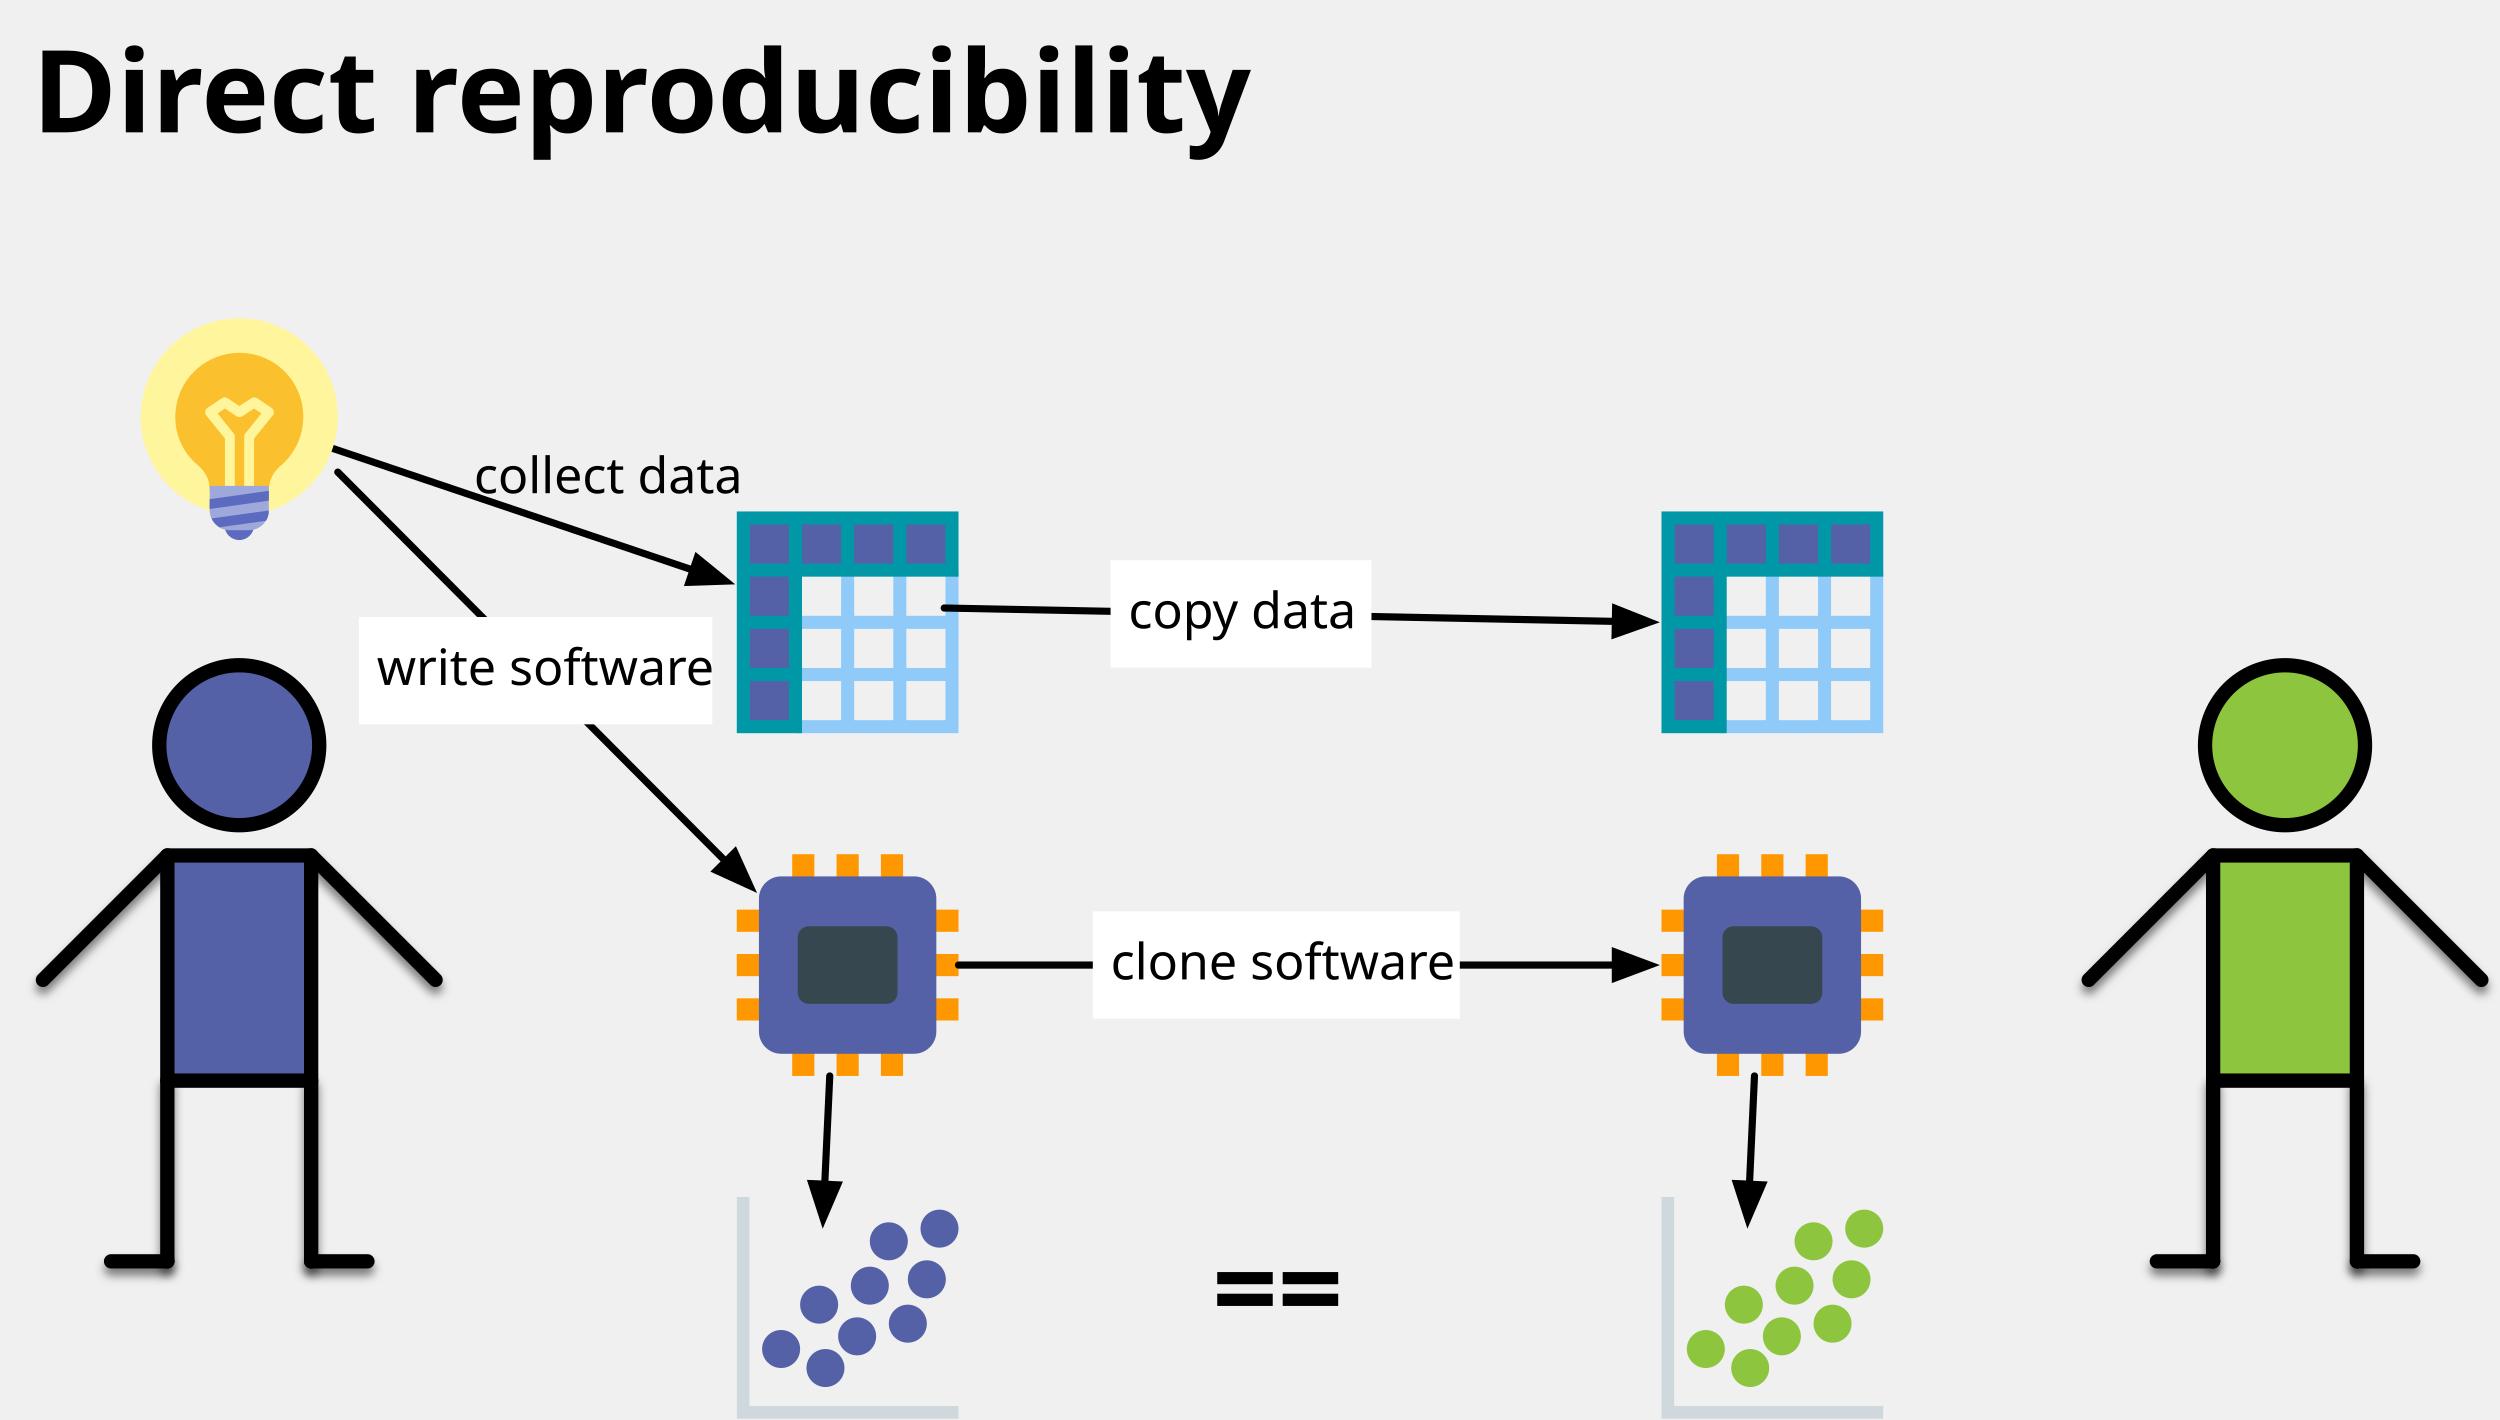
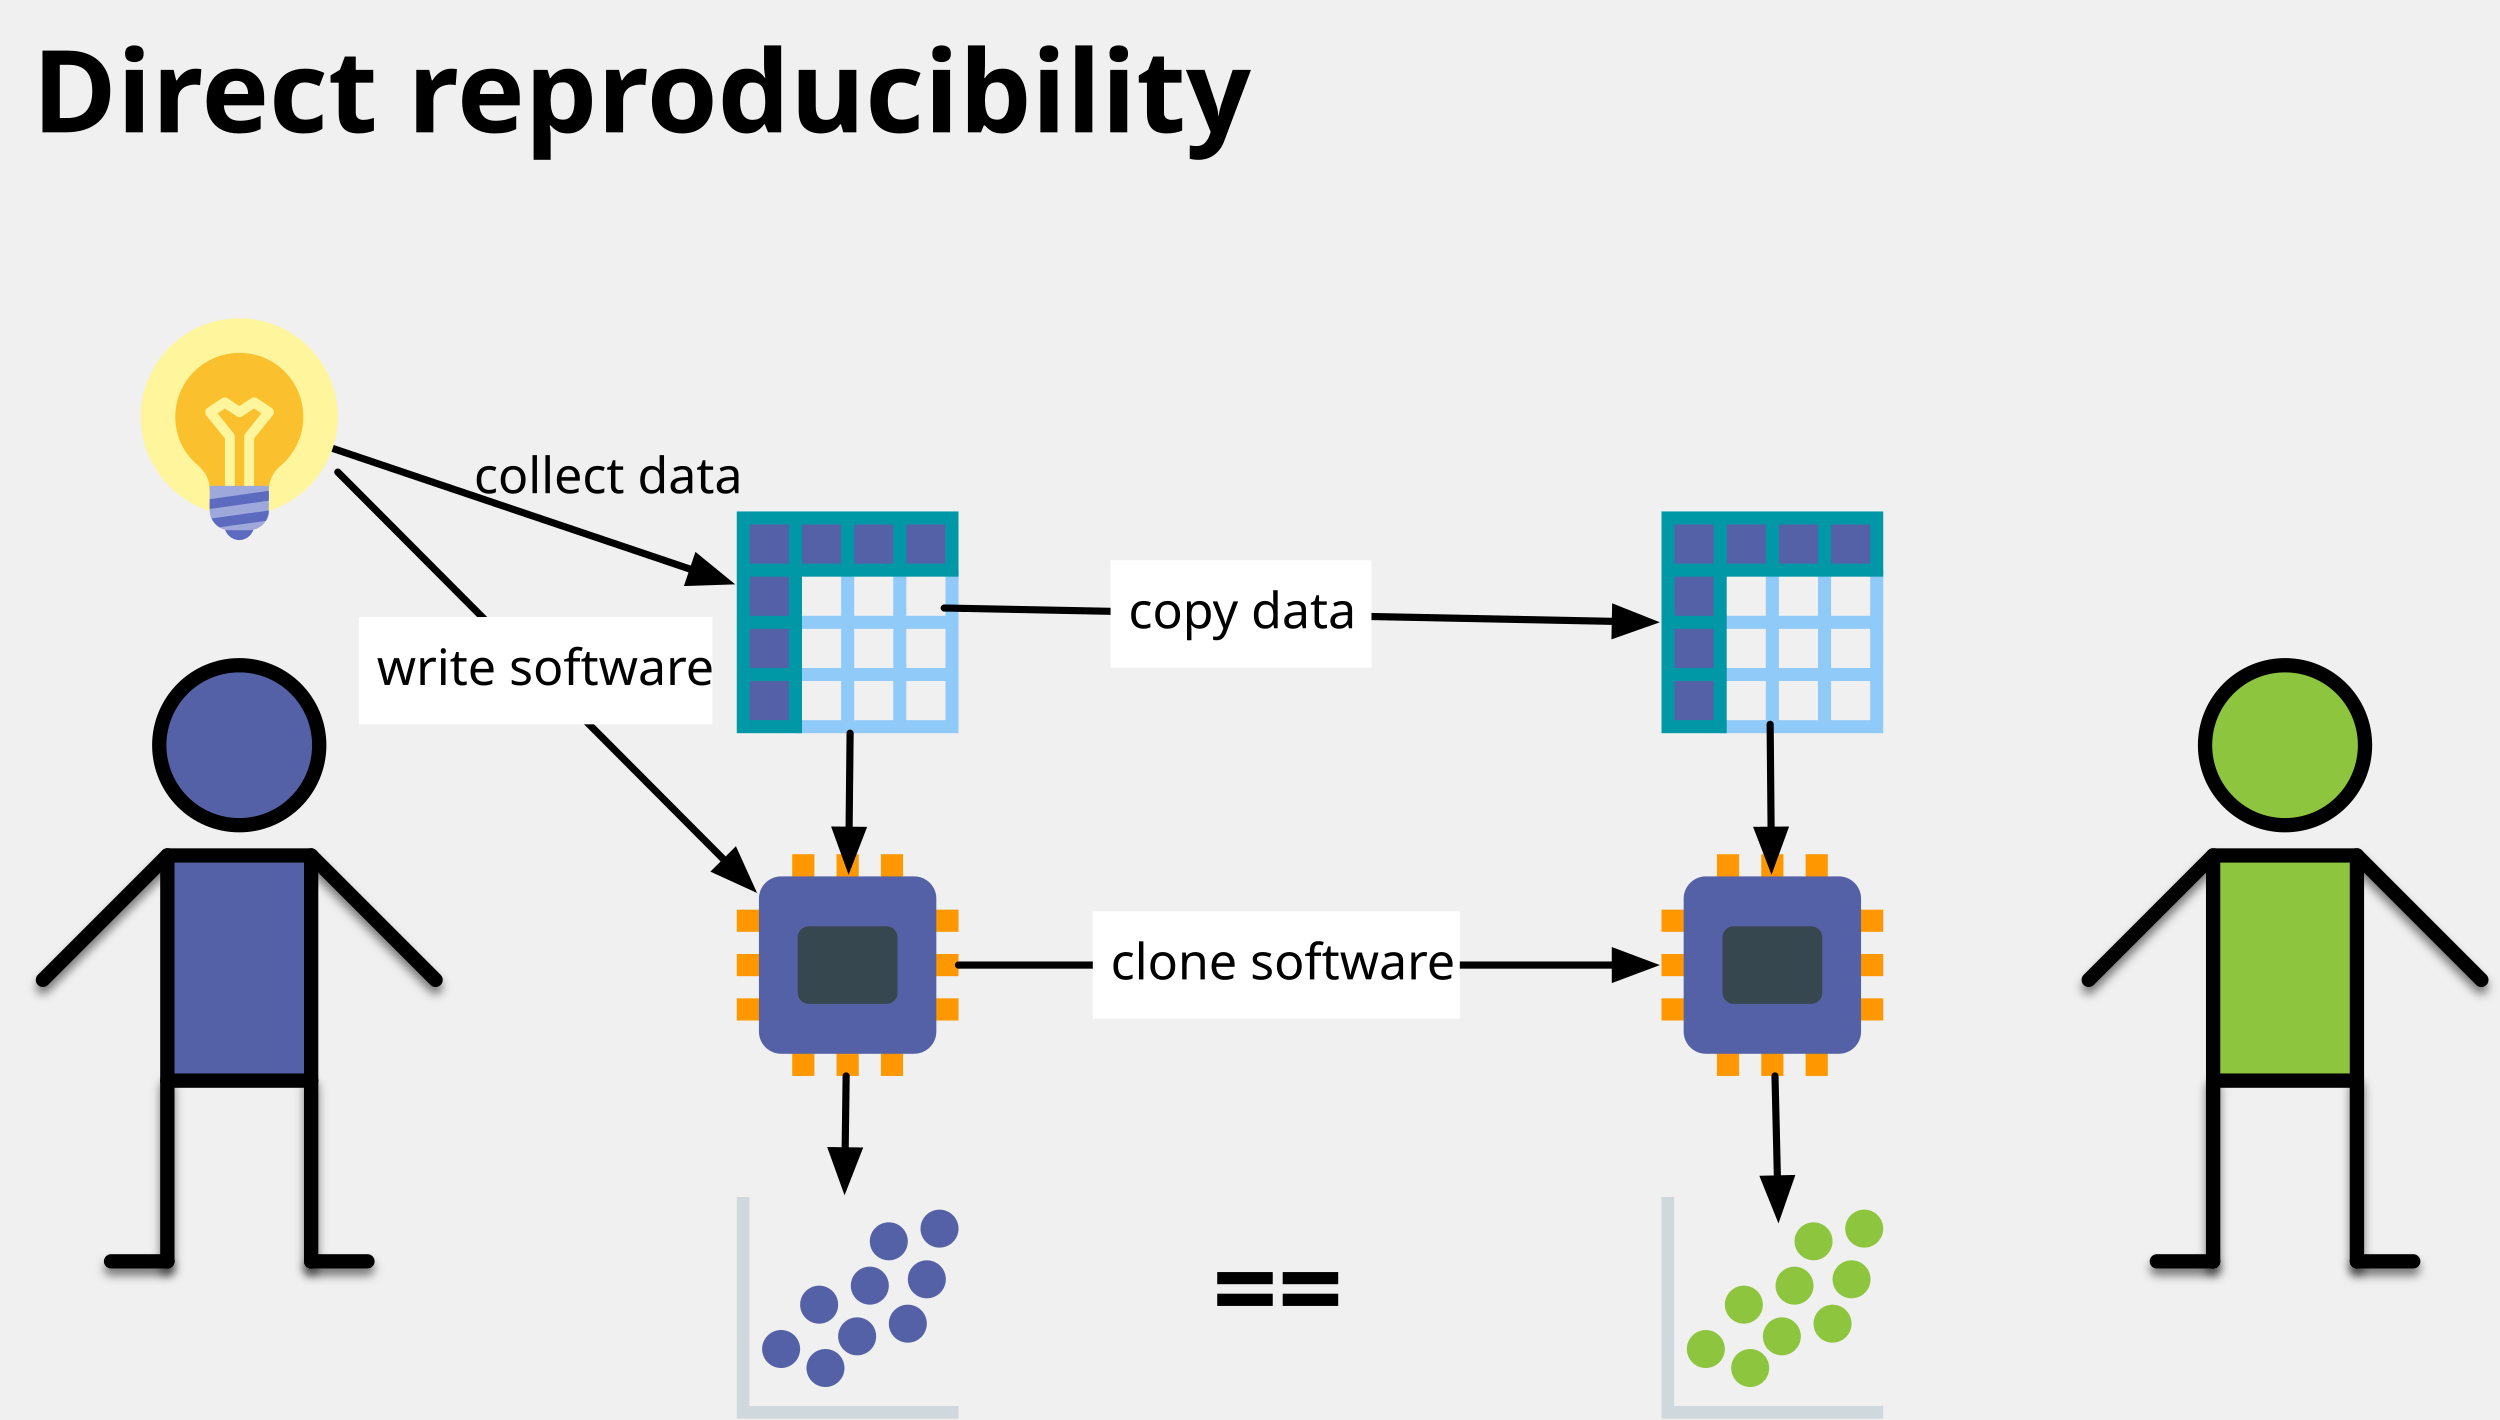
<svg xmlns="http://www.w3.org/2000/svg" version="1.1" viewBox="-341 -58 699 397" width="699" height="397">
  <defs>
    <filter id="Shadow" filterUnits="userSpaceOnUse" x="-341" y="-58">
      <feGaussianBlur in="SourceAlpha" result="blur" stdDeviation="1.308" />
      <feOffset in="blur" result="offset" dx="0" dy="2" />
      <feFlood flood-color="black" flood-opacity=".5" result="flood" />
      <feComposite in="flood" in2="offset" operator="in" />
    </filter>
    <font-face font-family="Avenir Next" font-size="32" panose-1="2 11 8 3 2 2 2 2 2 4" units-per-em="1000" underline-position="-75" underline-thickness="50" slope="0" x-height="498" cap-height="708" ascent="1e3" descent="-365.997" font-weight="700">
      <font-face-src>
        <font-face-name name="AvenirNext-Bold" />
      </font-face-src>
    </font-face>
    <marker orient="auto" overflow="visible" markerUnits="strokeWidth" id="FilledArrow_Marker" stroke-linejoin="miter" stroke-miterlimit="10" viewBox="-1 -3 7 6" markerWidth="7" markerHeight="6" color="black">
      <g>
        <path d="M 4.8 0 L 0 -1.8 L 0 1.8 Z" fill="currentColor" stroke="currentColor" stroke-width="1" />
      </g>
    </marker>
    <font-face font-family="Avenir Next" font-size="14" panose-1="2 11 5 3 2 2 2 2 2 4" units-per-em="1000" underline-position="-75" underline-thickness="50" slope="0" x-height="468" cap-height="708" ascent="1e3" descent="-365.997" font-weight="400">
      <font-face-src>
        <font-face-name name="AvenirNext-Regular" />
      </font-face-src>
    </font-face>
  </defs>
-   <g id="Reproducibility" stroke="none" stroke-opacity="1" fill-opacity="1" fill="none" stroke-dasharray="none">
+   <g id="Reproducibility" fill="none" stroke-opacity="1" fill-opacity="1" stroke="none" stroke-dasharray="none">
    <g id="Reproducibility: Layer 1">
      <g id="Line_3_shadow" filter="url(#Shadow)">
        <line x1="-254" y1="244.141" x2="-254" y2="294.67" stroke="black" stroke-linecap="round" stroke-linejoin="round" stroke-width="4" />
      </g>
      <g id="Line_4_shadow" filter="url(#Shadow)">
        <line x1="-238.261" y1="294.67" x2="-254" y2="294.67" stroke="black" stroke-linecap="round" stroke-linejoin="round" stroke-width="4" />
      </g>
      <g id="Line_5_shadow" filter="url(#Shadow)">
        <line x1="-329" y1="215.977" x2="-294.21" y2="181.186" stroke="black" stroke-linecap="round" stroke-linejoin="round" stroke-width="4" />
      </g>
      <g id="Line_6_shadow" filter="url(#Shadow)">
        <line x1="-294.21" y1="244.141" x2="-294.21" y2="294.67" stroke="black" stroke-linecap="round" stroke-linejoin="round" stroke-width="4" />
      </g>
      <g id="Line_7_shadow" filter="url(#Shadow)">
        <line x1="-309.949" y1="294.67" x2="-294.21" y2="294.67" stroke="black" stroke-linecap="round" stroke-linejoin="round" stroke-width="4" />
      </g>
      <g id="Line_8_shadow" filter="url(#Shadow)">
        <line x1="-219.21" y1="215.977" x2="-254.001" y2="181.186" stroke="black" stroke-linecap="round" stroke-linejoin="round" stroke-width="4" />
      </g>
      <g id="Line_31_shadow" filter="url(#Shadow)">
        <line x1="318" y1="244.141" x2="318" y2="294.67" stroke="black" stroke-linecap="round" stroke-linejoin="round" stroke-width="4" />
      </g>
      <g id="Line_32_shadow" filter="url(#Shadow)">
        <line x1="333.739" y1="294.67" x2="318" y2="294.67" stroke="black" stroke-linecap="round" stroke-linejoin="round" stroke-width="4" />
      </g>
      <g id="Line_33_shadow" filter="url(#Shadow)">
        <line x1="243" y1="215.977" x2="277.79" y2="181.186" stroke="black" stroke-linecap="round" stroke-linejoin="round" stroke-width="4" />
      </g>
      <g id="Line_34_shadow" filter="url(#Shadow)">
        <line x1="277.79" y1="244.141" x2="277.79" y2="294.67" stroke="black" stroke-linecap="round" stroke-linejoin="round" stroke-width="4" />
      </g>
      <g id="Line_35_shadow" filter="url(#Shadow)">
        <line x1="262.051" y1="294.67" x2="277.79" y2="294.67" stroke="black" stroke-linecap="round" stroke-linejoin="round" stroke-width="4" />
      </g>
      <g id="Line_36_shadow" filter="url(#Shadow)">
        <line x1="352.79" y1="215.977" x2="317.999" y2="181.186" stroke="black" stroke-linecap="round" stroke-linejoin="round" stroke-width="4" />
      </g>
      <g id="Group_2">
        <g id="Graphic_10">
          <circle cx="-274.106" cy="150.365" r="22.365" fill="#5561a6" />
          <circle cx="-274.106" cy="150.365" r="22.365" stroke="black" stroke-linecap="round" stroke-linejoin="round" stroke-width="4" />
        </g>
        <g id="Graphic_9">
          <rect x="-294.21" y="181.186" width="40.209" height="62.955" fill="#5561a6" />
          <rect x="-294.21" y="181.186" width="40.209" height="62.955" stroke="black" stroke-linecap="round" stroke-linejoin="round" stroke-width="4" />
        </g>
        <g id="Line_8">
          <line x1="-219.21" y1="215.977" x2="-254.001" y2="181.186" stroke="black" stroke-linecap="round" stroke-linejoin="round" stroke-width="4" />
        </g>
        <g id="Line_7">
          <line x1="-309.949" y1="294.67" x2="-294.21" y2="294.67" stroke="black" stroke-linecap="round" stroke-linejoin="round" stroke-width="4" />
        </g>
        <g id="Line_6">
          <line x1="-294.21" y1="244.141" x2="-294.21" y2="294.67" stroke="black" stroke-linecap="round" stroke-linejoin="round" stroke-width="4" />
        </g>
        <g id="Line_5">
          <line x1="-329" y1="215.977" x2="-294.21" y2="181.186" stroke="black" stroke-linecap="round" stroke-linejoin="round" stroke-width="4" />
        </g>
        <g id="Line_4">
          <line x1="-238.261" y1="294.67" x2="-254" y2="294.67" stroke="black" stroke-linecap="round" stroke-linejoin="round" stroke-width="4" />
        </g>
        <g id="Line_3">
          <line x1="-254" y1="244.141" x2="-254" y2="294.67" stroke="black" stroke-linecap="round" stroke-linejoin="round" stroke-width="4" />
        </g>
      </g>
      <g id="Group_30">
        <g id="Graphic_38">
          <circle cx="297.894" cy="150.365" r="22.365" fill="#8ec53f" />
          <circle cx="297.894" cy="150.365" r="22.365" stroke="black" stroke-linecap="round" stroke-linejoin="round" stroke-width="4" />
        </g>
        <g id="Graphic_37">
          <rect x="277.79" y="181.186" width="40.209" height="62.955" fill="#8ec53f" />
          <rect x="277.79" y="181.186" width="40.209" height="62.955" stroke="black" stroke-linecap="round" stroke-linejoin="round" stroke-width="4" />
        </g>
        <g id="Line_36">
          <line x1="352.79" y1="215.977" x2="317.999" y2="181.186" stroke="black" stroke-linecap="round" stroke-linejoin="round" stroke-width="4" />
        </g>
        <g id="Line_35">
          <line x1="262.051" y1="294.67" x2="277.79" y2="294.67" stroke="black" stroke-linecap="round" stroke-linejoin="round" stroke-width="4" />
        </g>
        <g id="Line_34">
          <line x1="277.79" y1="244.141" x2="277.79" y2="294.67" stroke="black" stroke-linecap="round" stroke-linejoin="round" stroke-width="4" />
        </g>
        <g id="Line_33">
          <line x1="243" y1="215.977" x2="277.79" y2="181.186" stroke="black" stroke-linecap="round" stroke-linejoin="round" stroke-width="4" />
        </g>
        <g id="Line_32">
          <line x1="333.739" y1="294.67" x2="318" y2="294.67" stroke="black" stroke-linecap="round" stroke-linejoin="round" stroke-width="4" />
        </g>
        <g id="Line_31">
          <line x1="318" y1="244.141" x2="318" y2="294.67" stroke="black" stroke-linecap="round" stroke-linejoin="round" stroke-width="4" />
        </g>
      </g>
      <g id="Graphic_39">
        <text transform="translate(-336 -53)" fill="black">
          <tspan font-family="Avenir Next" font-size="32" font-weight="700" fill="black" x="4" y="32">Direct reproducibility </tspan>
        </text>
      </g>
      <g id="Group_43">
        <g id="Graphic_40">
          <path d="M -76.647 101.412 L -76.647 114.176 L -87.588 114.176 L -87.588 101.412 L -91.235 101.412 L -91.235 114.176 L -102.176 114.176 L -102.176 101.412 L -105.824 101.412 L -105.824 114.176 L -118.588 114.176 L -118.588 117.824 L -105.824 117.824 L -105.824 128.765 L -118.588 128.765 L -118.588 132.412 L -105.824 132.412 L -105.824 143.353 L -118.588 143.353 L -118.588 147 L -73 147 L -73 101.412 Z M -76.647 117.824 L -76.647 128.765 L -87.588 128.765 L -87.588 117.824 Z M -102.176 117.824 L -91.235 117.824 L -91.235 128.765 L -102.176 128.765 Z M -102.176 132.412 L -91.235 132.412 L -91.235 143.353 L -102.176 143.353 Z M -87.588 143.353 L -87.588 132.412 L -76.647 132.412 L -76.647 143.353 Z" fill="#90caf9" />
        </g>
        <g id="Graphic_41">
          <path d="M -74.824 86.824 L -133.176 86.824 L -133.176 145.176 L -118.588 145.176 L -118.588 101.412 L -74.824 101.412 Z" fill="#5561a6" />
        </g>
        <g id="Graphic_42">
          <path d="M -135 85 L -135 147 L -116.765 147 L -116.765 103.235 L -73 103.235 L -73 85 Z M -131.353 114.176 L -131.353 103.235 L -120.412 103.235 L -120.412 114.176 Z M -120.412 117.824 L -120.412 128.765 L -131.353 128.765 L -131.353 117.824 Z M -116.765 88.647 L -105.824 88.647 L -105.824 99.588 L -116.765 99.588 Z M -102.176 88.647 L -91.235 88.647 L -91.235 99.588 L -102.176 99.588 Z M -120.412 88.647 L -120.412 99.588 L -131.353 99.588 L -131.353 88.647 Z M -131.353 143.353 L -131.353 132.412 L -120.412 132.412 L -120.412 143.353 Z M -76.647 99.588 L -87.588 99.588 L -87.588 88.647 L -76.647 88.647 Z" fill="#0097a7" />
        </g>
      </g>
      <g id="Group_69">
        <g id="Graphic_44">
          <path d="M -131.457 335.127 L -131.457 276.67 L -135 276.67 L -135 338.67 L -73 338.67 L -73 335.127 Z" fill="#cfd8dc" />
        </g>
        <g id="Group_45">
          <g id="Graphic_54">
            <circle cx="-78.314" cy="285.527" r="5.314" fill="#5561a6" />
          </g>
          <g id="Graphic_53">
            <circle cx="-92.486" cy="289.07" r="5.314" fill="#5561a6" />
          </g>
          <g id="Graphic_52">
            <circle cx="-81.857" cy="299.699" r="5.314" fill="#5561a6" />
          </g>
          <g id="Graphic_51">
            <circle cx="-87.171" cy="312.099" r="5.314" fill="#5561a6" />
          </g>
          <g id="Graphic_50">
            <circle cx="-97.8" cy="301.47" r="5.314" fill="#5561a6" />
          </g>
          <g id="Graphic_49">
            <circle cx="-101.343" cy="315.641" r="5.314" fill="#5561a6" />
          </g>
          <g id="Graphic_48">
            <circle cx="-111.971" cy="306.784" r="5.314" fill="#5561a6" />
          </g>
          <g id="Graphic_47">
            <circle cx="-110.2" cy="324.499" r="5.314" fill="#5561a6" />
          </g>
          <g id="Graphic_46">
            <circle cx="-122.6" cy="319.184" r="5.314" fill="#5561a6" />
          </g>
        </g>
      </g>
      <g id="Group_59">
        <g id="Graphic_56">
          <path d="M -73 202.535 L -73 196.335 L -88.5 196.335 L -88.5 180.835 L -94.7 180.835 L -94.7 196.335 L -100.9 196.335 L -100.9 180.835 L -107.1 180.835 L -107.1 196.335 L -113.3 196.335 L -113.3 180.835 L -119.5 180.835 L -119.5 196.335 L -135 196.335 L -135 202.535 L -119.5 202.535 L -119.5 208.735 L -135 208.735 L -135 214.935 L -119.5 214.935 L -119.5 221.135 L -135 221.135 L -135 227.335 L -119.5 227.335 L -119.5 242.835 L -113.3 242.835 L -113.3 227.335 L -107.1 227.335 L -107.1 242.835 L -100.9 242.835 L -100.9 227.335 L -94.7 227.335 L -94.7 242.835 L -88.5 242.835 L -88.5 227.335 L -73 227.335 L -73 221.135 L -88.5 221.135 L -88.5 214.935 L -73 214.935 L -73 208.735 L -88.5 208.735 L -88.5 202.535 Z" fill="#ff9800" />
        </g>
        <g id="Graphic_57">
          <path d="M -128.8 193.235 L -128.8 230.435 C -128.8 233.845 -126.01 236.635 -122.6 236.635 L -85.4 236.635 C -81.99 236.635 -79.2 233.845 -79.2 230.435 L -79.2 193.235 C -79.2 189.825 -81.99 187.035 -85.4 187.035 L -122.6 187.035 C -126.01 187.035 -128.8 189.825 -128.8 193.235 Z" fill="#5561a6" />
        </g>
        <g id="Graphic_58">
          <path d="M -93.15 222.685 L -114.85 222.685 C -116.555 222.685 -117.95 221.29 -117.95 219.585 L -117.95 204.085 C -117.95 202.38 -116.555 200.985 -114.85 200.985 L -93.15 200.985 C -91.445 200.985 -90.05 202.38 -90.05 204.085 L -90.05 219.585 C -90.05 221.29 -91.445 222.685 -93.15 222.685 Z" fill="#37474f" />
        </g>
      </g>
      <g id="Line_70">
        <line x1="-247.992" y1="67.374" x2="-147.222" y2="101.404" marker-end="url(#FilledArrow_Marker)" stroke="black" stroke-linecap="round" stroke-linejoin="round" stroke-width="2" />
      </g>
      <g id="Line_74">
        <line x1="-246.549" y1="74" x2="-138.104" y2="182.861" marker-end="url(#FilledArrow_Marker)" stroke="black" stroke-linecap="round" stroke-linejoin="round" stroke-width="2" />
      </g>
      <g id="Line_75">
-         <line x1="-109" y1="242.835" x2="-110.403" y2="273.114" marker-end="url(#FilledArrow_Marker)" stroke="black" stroke-linecap="round" stroke-linejoin="round" stroke-width="2" />
+         <line x1="-104.417" y1="242.835" x2="-104.699" y2="263.771" marker-end="url(#FilledArrow_Marker)" stroke="black" stroke-linecap="round" stroke-linejoin="round" stroke-width="2" />
      </g>
      <g id="Group_96">
        <g id="Graphic_99">
          <path d="M 181.905 101.412 L 181.905 114.176 L 170.964 114.176 L 170.964 101.412 L 167.317 101.412 L 167.317 114.176 L 156.376 114.176 L 156.376 101.412 L 152.729 101.412 L 152.729 114.176 L 139.964 114.176 L 139.964 117.824 L 152.729 117.824 L 152.729 128.765 L 139.964 128.765 L 139.964 132.412 L 152.729 132.412 L 152.729 143.353 L 139.964 143.353 L 139.964 147 L 185.553 147 L 185.553 101.412 Z M 181.905 117.824 L 181.905 128.765 L 170.964 128.765 L 170.964 117.824 Z M 156.376 117.824 L 167.317 117.824 L 167.317 128.765 L 156.376 128.765 Z M 156.376 132.412 L 167.317 132.412 L 167.317 143.353 L 156.376 143.353 Z M 170.964 143.353 L 170.964 132.412 L 181.905 132.412 L 181.905 143.353 Z" fill="#90caf9" />
        </g>
        <g id="Graphic_98">
          <path d="M 183.729 86.824 L 125.376 86.824 L 125.376 145.176 L 139.964 145.176 L 139.964 101.412 L 183.729 101.412 Z" fill="#5561a6" />
        </g>
        <g id="Graphic_97">
          <path d="M 123.552 85 L 123.552 147 L 141.788 147 L 141.788 103.235 L 185.553 103.235 L 185.553 85 Z M 127.2 114.176 L 127.2 103.235 L 138.141 103.235 L 138.141 114.176 Z M 138.141 117.824 L 138.141 128.765 L 127.2 128.765 L 127.2 117.824 Z M 141.788 88.647 L 152.729 88.647 L 152.729 99.588 L 141.788 99.588 Z M 156.376 88.647 L 167.317 88.647 L 167.317 99.588 L 156.376 99.588 Z M 138.141 88.647 L 138.141 99.588 L 127.2 99.588 L 127.2 88.647 Z M 127.2 143.353 L 127.2 132.412 L 138.141 132.412 L 138.141 143.353 Z M 181.905 99.588 L 170.964 99.588 L 170.964 88.647 L 181.905 88.647 Z" fill="#0097a7" />
        </g>
      </g>
      <g id="Group_84">
        <g id="Graphic_95">
          <path d="M 127.095 335.127 L 127.095 276.67 L 123.552 276.67 L 123.552 338.67 L 185.553 338.67 L 185.553 335.127 Z" fill="#cfd8dc" />
        </g>
        <g id="Group_85">
          <g id="Graphic_94">
            <circle cx="180.238" cy="285.527" r="5.314" fill="#8ec53f" />
          </g>
          <g id="Graphic_93">
            <circle cx="166.067" cy="289.07" r="5.314" fill="#8ec53f" />
          </g>
          <g id="Graphic_92">
            <circle cx="176.695" cy="299.699" r="5.314" fill="#8ec53f" />
          </g>
          <g id="Graphic_91">
            <circle cx="171.381" cy="312.099" r="5.314" fill="#8ec53f" />
          </g>
          <g id="Graphic_90">
            <circle cx="160.752" cy="301.47" r="5.314" fill="#8ec53f" />
          </g>
          <g id="Graphic_89">
            <circle cx="157.21" cy="315.641" r="5.314" fill="#8ec53f" />
          </g>
          <g id="Graphic_88">
            <circle cx="146.581" cy="306.784" r="5.314" fill="#8ec53f" />
          </g>
          <g id="Graphic_87">
            <circle cx="148.352" cy="324.499" r="5.314" fill="#8ec53f" />
          </g>
          <g id="Graphic_86">
            <circle cx="135.952" cy="319.184" r="5.314" fill="#8ec53f" />
          </g>
        </g>
      </g>
      <g id="Group_80">
        <g id="Graphic_83">
          <path d="M 185.553 202.535 L 185.553 196.335 L 170.053 196.335 L 170.053 180.835 L 163.852 180.835 L 163.852 196.335 L 157.653 196.335 L 157.653 180.835 L 151.452 180.835 L 151.452 196.335 L 145.252 196.335 L 145.252 180.835 L 139.053 180.835 L 139.053 196.335 L 123.552 196.335 L 123.552 202.535 L 139.053 202.535 L 139.053 208.735 L 123.552 208.735 L 123.552 214.935 L 139.053 214.935 L 139.053 221.135 L 123.552 221.135 L 123.552 227.335 L 139.053 227.335 L 139.053 242.835 L 145.252 242.835 L 145.252 227.335 L 151.452 227.335 L 151.452 242.835 L 157.653 242.835 L 157.653 227.335 L 163.852 227.335 L 163.852 242.835 L 170.053 242.835 L 170.053 227.335 L 185.553 227.335 L 185.553 221.135 L 170.053 221.135 L 170.053 214.935 L 185.553 214.935 L 185.553 208.735 L 170.053 208.735 L 170.053 202.535 Z" fill="#ff9800" />
        </g>
        <g id="Graphic_82">
          <path d="M 129.752 193.235 L 129.752 230.435 C 129.752 233.845 132.542 236.635 135.952 236.635 L 173.153 236.635 C 176.562 236.635 179.352 233.845 179.352 230.435 L 179.352 193.235 C 179.352 189.825 176.562 187.035 173.153 187.035 L 135.952 187.035 C 132.542 187.035 129.752 189.825 129.752 193.235 Z" fill="#5561a6" />
        </g>
        <g id="Graphic_81">
          <path d="M 165.403 222.685 L 143.702 222.685 C 141.998 222.685 140.602 221.29 140.602 219.585 L 140.602 204.085 C 140.602 202.38 141.998 200.985 143.702 200.985 L 165.403 200.985 C 167.107 200.985 168.502 202.38 168.502 204.085 L 168.502 219.585 C 168.502 221.29 167.107 222.685 165.403 222.685 Z" fill="#37474f" />
        </g>
      </g>
      <g id="Line_79">
        <line x1="-77" y1="112" x2="110.655" y2="115.743" marker-end="url(#FilledArrow_Marker)" stroke="black" stroke-linecap="round" stroke-linejoin="round" stroke-width="2" />
      </g>
      <g id="Line_78">
        <line x1="-73" y1="211.835" x2="110.653" y2="211.835" marker-end="url(#FilledArrow_Marker)" stroke="black" stroke-linecap="round" stroke-linejoin="round" stroke-width="2" />
      </g>
      <g id="Line_77">
-         <line x1="149.553" y1="242.835" x2="148.15" y2="273.114" marker-end="url(#FilledArrow_Marker)" stroke="black" stroke-linecap="round" stroke-linejoin="round" stroke-width="2" />
+         <line x1="155.287" y1="242.835" x2="155.97" y2="271.627" marker-end="url(#FilledArrow_Marker)" stroke="black" stroke-linecap="round" stroke-linejoin="round" stroke-width="2" />
      </g>
      <g id="Graphic_100">
        <rect x="-30.486" y="98.655" width="72.944" height="30" fill="white" />
        <text transform="translate(-25.48605 103.6552)" fill="black">
          <tspan font-family="Avenir Next" font-size="14" font-weight="400" fill="black" x="0" y="14">copy data</tspan>
        </text>
      </g>
      <g id="Graphic_101">
        <rect x="-35.45" y="196.835" width="102.61" height="30" fill="white" />
        <text transform="translate(-30.45029 201.835)" fill="black">
          <tspan font-family="Avenir Next" font-size="14" font-weight="400" fill="black" x="29132252e-20" y="14">clone software</tspan>
        </text>
      </g>
      <g id="Graphic_102">
        <text transform="translate(-208.4842 65.90211)" fill="black">
          <tspan font-family="Avenir Next" font-size="14" font-weight="400" fill="black" x="0" y="14">collect data</tspan>
        </text>
      </g>
      <g id="Graphic_104">
        <rect x="-240.649" y="114.52" width="98.816" height="30" fill="white" />
        <text transform="translate(-235.649 119.5204)" fill="black">
          <tspan font-family="Avenir Next" font-size="14" font-weight="400" fill="black" x="0" y="14">write software</tspan>
        </text>
      </g>
      <g id="Group_68">
        <g id="Graphic_60">
          <circle cx="-274.105" cy="58.556" r="27.556" fill="#fff59d" />
        </g>
        <g id="Graphic_61">
          <path d="M -256.194 58.556 C -256.194 47.947 -265.287 39.542 -276.172 40.782 C -284.438 41.747 -291.052 48.36 -291.878 56.627 C -292.567 62.964 -289.949 68.613 -285.541 72.196 C -283.612 73.849 -282.372 76.191 -282.372 78.809 L -282.372 79.222 L -265.838 79.222 L -265.838 79.084 C -265.838 76.604 -264.736 74.124 -262.807 72.471 C -258.812 69.164 -256.194 64.204 -256.194 58.556 Z" fill="#fbc02d" />
        </g>
        <g id="Graphic_62">
          <path d="M -265.012 56.076 L -269.145 53.32 C -269.558 53.044 -270.247 53.044 -270.661 53.32 L -274.105 55.524 L -277.412 53.32 C -277.825 53.044 -278.514 53.044 -278.927 53.32 L -283.061 56.076 C -283.336 56.351 -283.612 56.627 -283.612 57.04 C -283.612 57.453 -283.612 57.867 -283.336 58.142 L -278.101 64.618 L -278.101 79.222 L -275.345 79.222 L -275.345 64.067 C -275.345 63.791 -275.483 63.516 -275.621 63.24 L -280.167 57.591 L -278.101 56.213 L -274.794 58.418 C -274.381 58.693 -273.692 58.693 -273.278 58.418 L -269.972 56.213 L -267.905 57.591 L -272.452 63.24 C -272.589 63.516 -272.727 63.791 -272.727 64.067 L -272.727 79.222 L -269.972 79.222 L -269.972 64.618 L -264.736 58.142 C -264.461 57.867 -264.323 57.453 -264.461 57.04 C -264.598 56.627 -264.736 56.213 -265.012 56.076 Z" fill="#fff59d" />
        </g>
        <g id="Graphic_63">
          <circle cx="-274.105" cy="88.867" r="4.133" fill="#5c6bc0" />
        </g>
        <g id="Graphic_64">
          <path d="M -271.349 90.244 L -276.861 90.244 C -279.892 90.244 -282.372 87.764 -282.372 84.733 L -282.372 77.844 L -265.838 77.844 L -265.838 84.733 C -265.838 87.764 -268.318 90.244 -271.349 90.244 Z" fill="#9fa8da" />
        </g>
        <g id="Group_65">
          <g id="Graphic_67">
            <path d="M -265.838 84.733 L -281.821 86.938 C -281.407 87.902 -280.581 88.867 -279.616 89.418 L -266.665 87.627 C -266.114 86.8 -265.838 85.836 -265.838 84.733 Z" fill="#5c6bc0" />
          </g>
          <g id="Graphic_66">
            <path d="M -282.372 81.564 L -282.372 84.32 L -265.838 81.978 L -265.838 79.222 Z" fill="#5c6bc0" />
          </g>
        </g>
      </g>
      <g id="Graphic_105">
        <text transform="translate(-2.03575 281.67)" fill="black">
          <tspan font-family="Avenir Next" font-size="32" font-weight="700" fill="black" x="0" y="32">==</tspan>
        </text>
      </g>
+       <g id="Line_108">
+         <line x1="-103.309" y1="147" x2="-103.598" y2="174.136" marker-end="url(#FilledArrow_Marker)" stroke="black" stroke-linecap="round" stroke-linejoin="round" stroke-width="2" />
+       </g>
+       <g id="Line_109">
+         <line x1="153.93" y1="144.52" x2="154.204" y2="174.136" marker-end="url(#FilledArrow_Marker)" stroke="black" stroke-linecap="round" stroke-linejoin="round" stroke-width="2" />
+       </g>
    </g>
  </g>
</svg>
